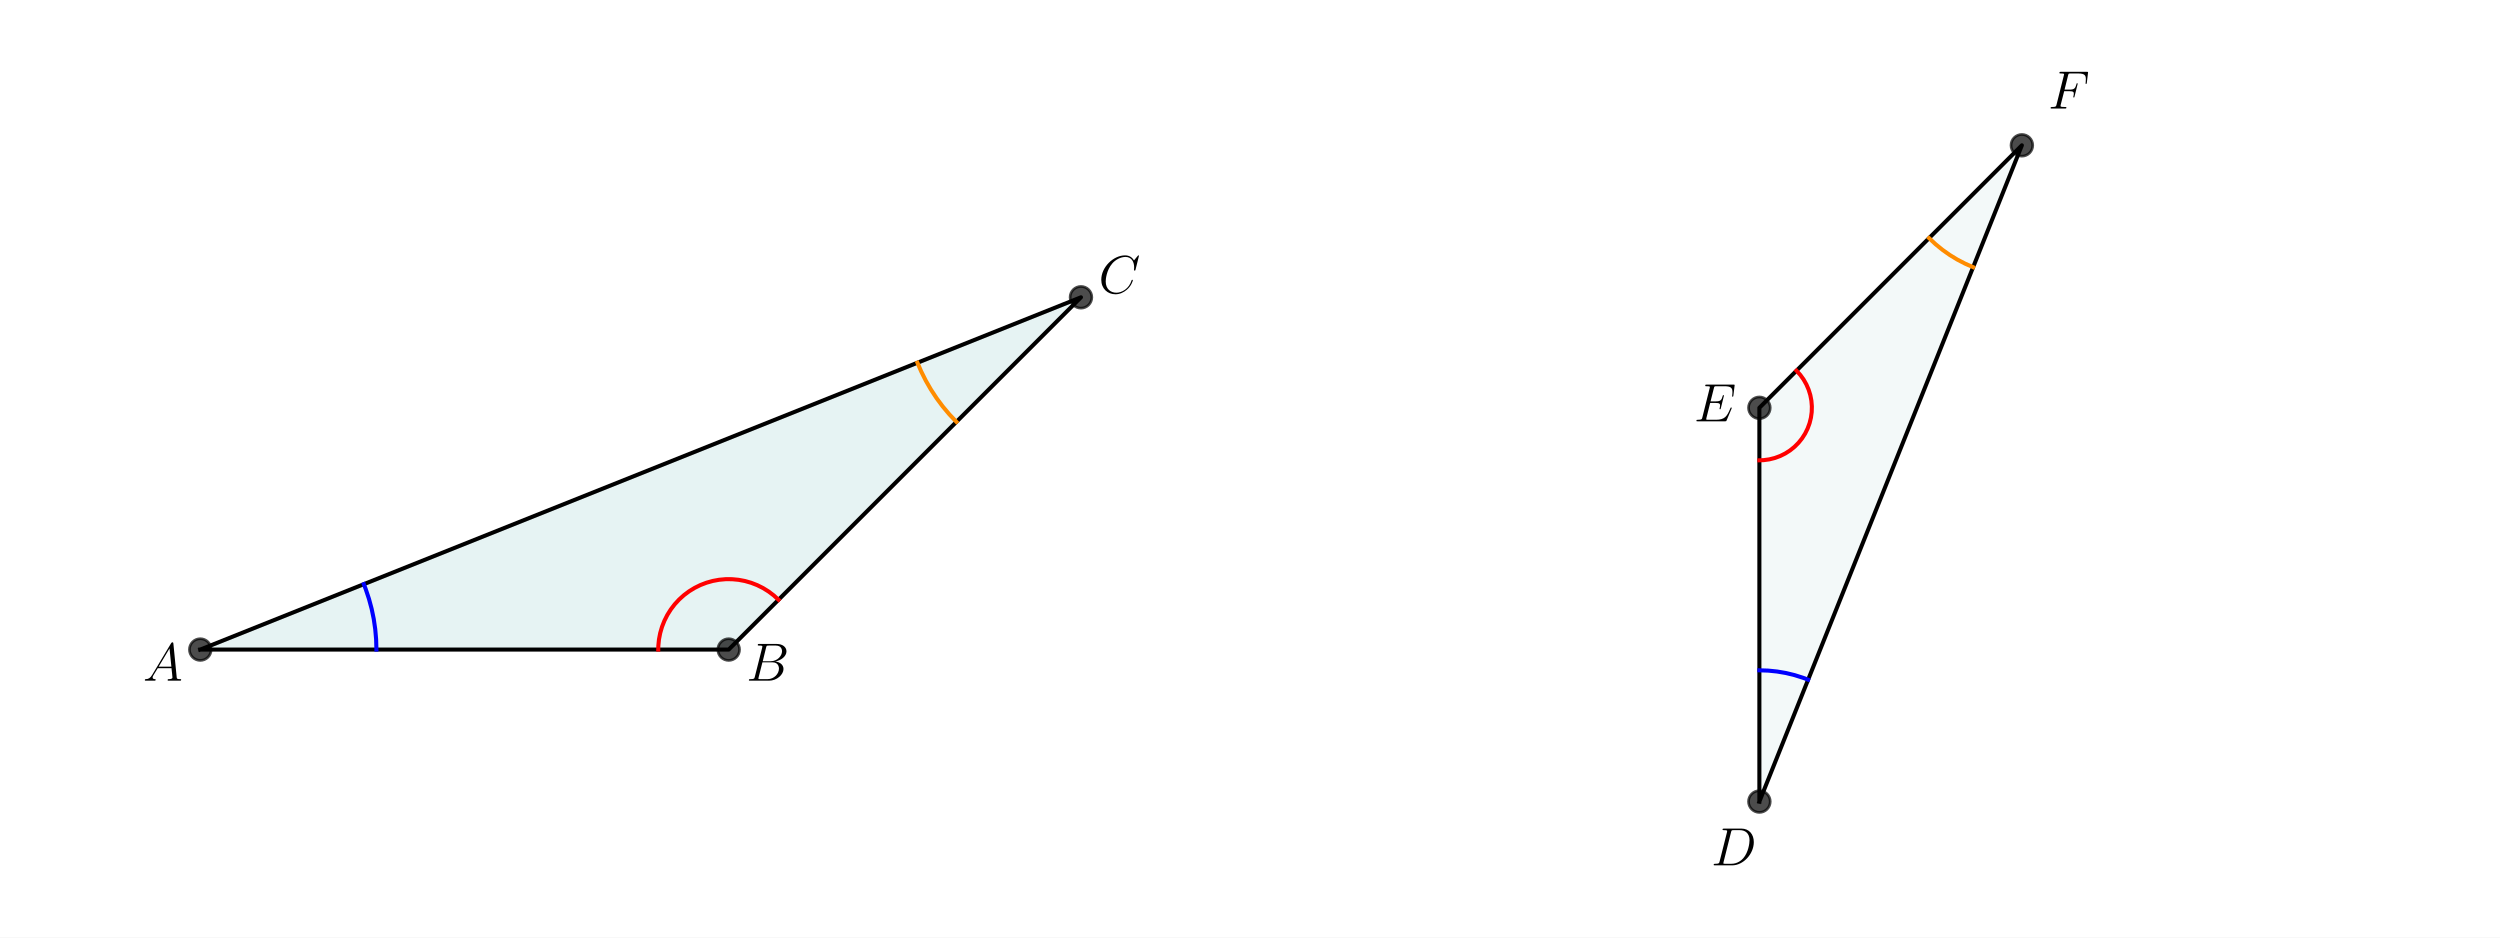
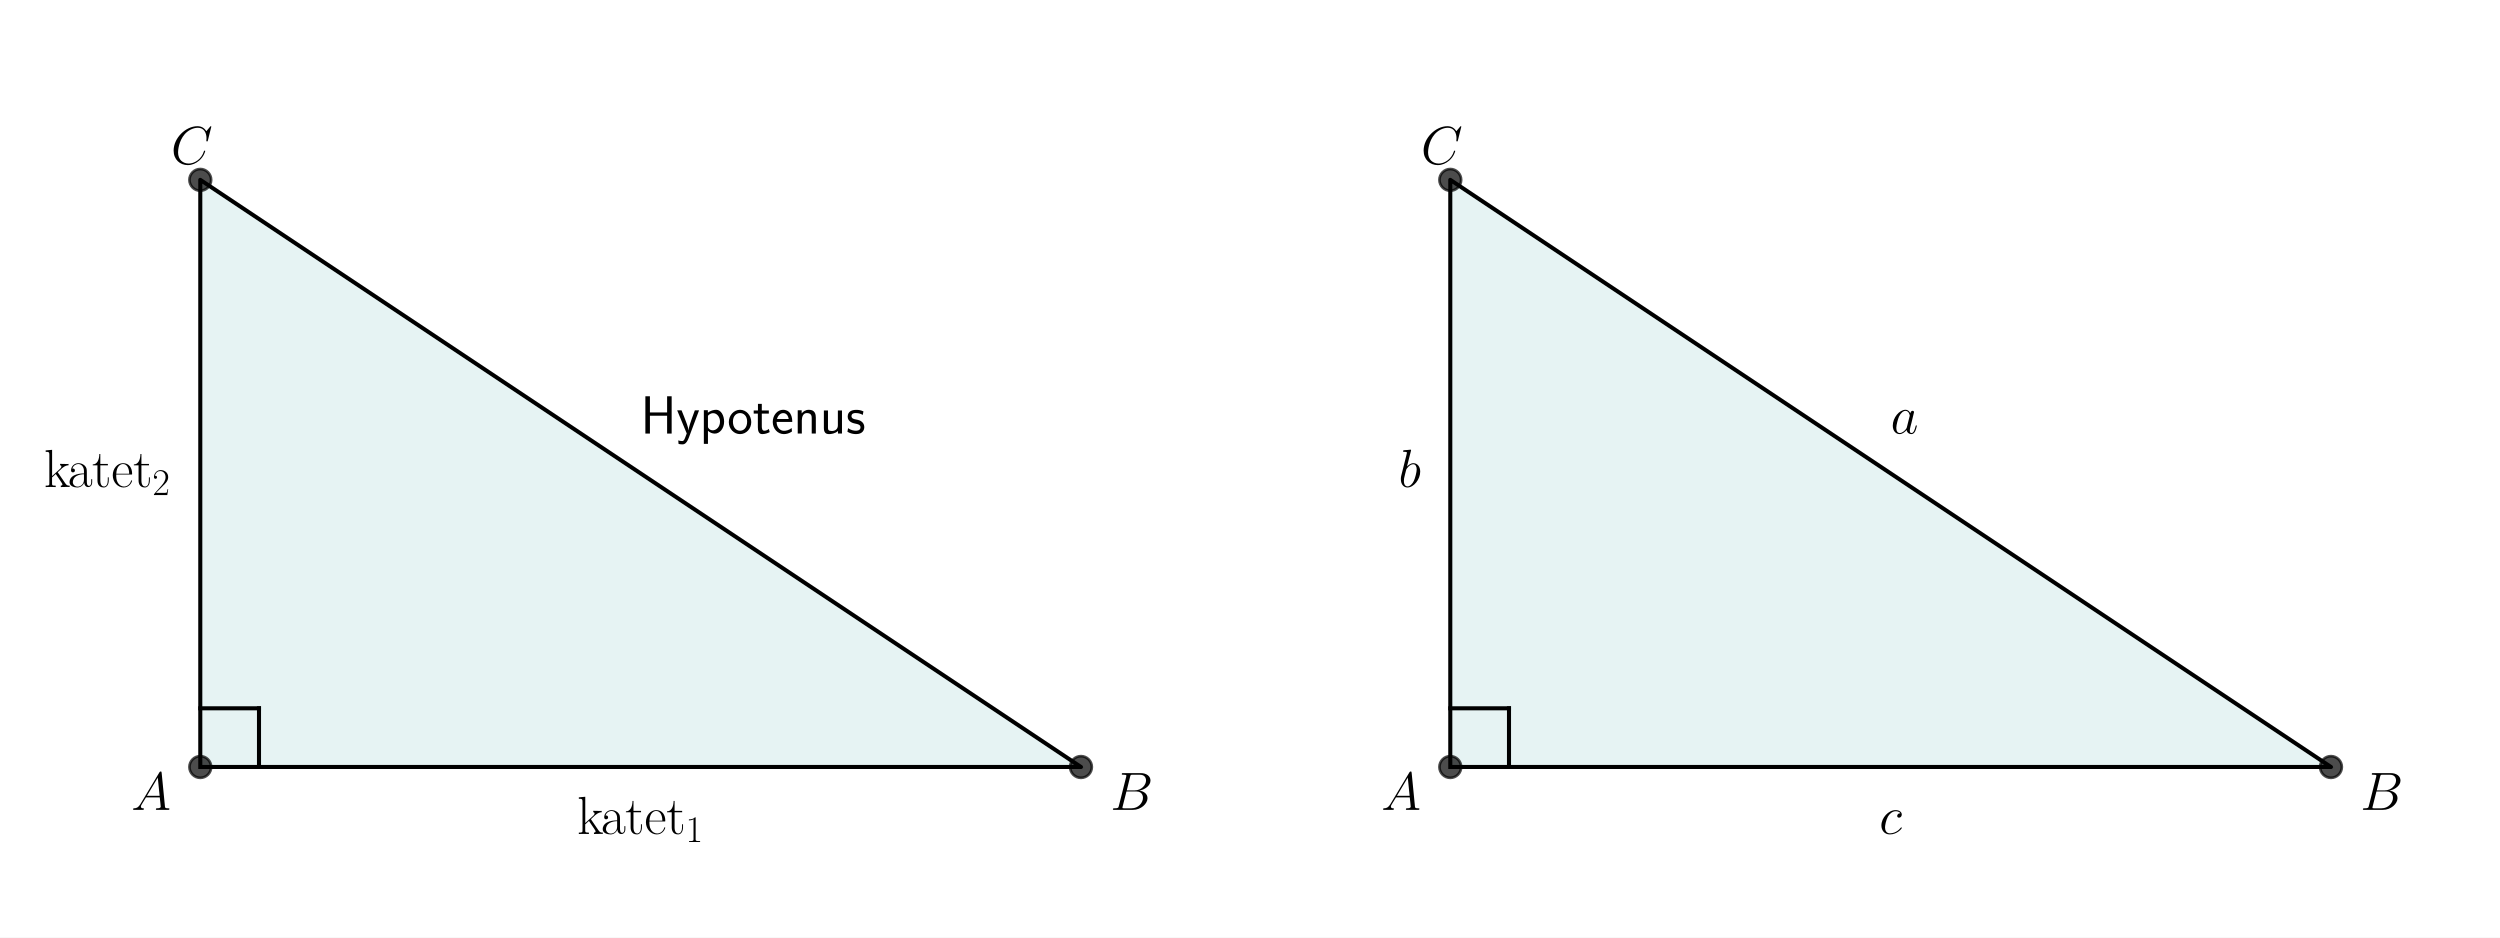
<svg xmlns="http://www.w3.org/2000/svg" xmlns:xlink="http://www.w3.org/1999/xlink" version="1.1" width="1152.0px" viewBox="0 0 1152.0 432" height="432px">
  <g>
    <g transform="translate(0, 0) scale(1 1) translate(0, 0) scale(1.25 1.25) ">
      <defs>
        <style type="text/css">*{stroke-linejoin: round; stroke-linecap: butt}</style>
      </defs>
      <g id="figure_1">
        <g id="patch_1">
          <path d="M 0 345.6  L 460.8 345.6  L 460.8 0  L 0 0  z " style="fill: #ffffff" />
        </g>
        <g id="axes_1">
          <g id="patch_2">
-             <path d="M 73.833 239.459  L 268.625 239.459  L 398.487 109.597  z " clip-path="url(#pd45686d12d)" style="fill: #008080; opacity: 0.1; stroke: #008080; stroke-linejoin: miter" />
+             <path d="M 73.833 282.746  L 398.487 282.746  L 73.833 66.31  z " clip-path="url(#p7360a7d30c)" style="fill: #008080; opacity: 0.1; stroke: #008080; stroke-linejoin: miter" />
          </g>
          <g id="line2d_1">
-             <path d="M 73.833 239.459  L 268.625 239.459  L 398.487 109.597  L 73.833 239.459  " clip-path="url(#pd45686d12d)" style="fill: none; stroke: #000000; stroke-width: 1.5; stroke-linecap: square" />
+             <path d="M 73.833 282.746  L 398.487 282.746  L 73.833 66.31  L 73.833 282.746  " clip-path="url(#p7360a7d30c)" style="fill: none; stroke: #000000; stroke-width: 1.5; stroke-linecap: square" />
          </g>
          <g id="line2d_2">
            <defs>
-               <path id="m1c7ae21654" d="M 0 4  C 1.061 4 2.078 3.579 2.828 2.828  C 3.579 2.078 4 1.061 4 0  C 4 -1.061 3.579 -2.078 2.828 -2.828  C 2.078 -3.579 1.061 -4 0 -4  C -1.061 -4 -2.078 -3.579 -2.828 -2.828  C -3.579 -2.078 -4 -1.061 -4 0  C -4 1.061 -3.579 2.078 -2.828 2.828  C -2.078 3.579 -1.061 4 0 4  z " style="stroke: #000000; stroke-opacity: 0.7" />
+               <path id="m5a1382d721" d="M 0 4  C 1.061 4 2.078 3.579 2.828 2.828  C 3.579 2.078 4 1.061 4 0  C 4 -1.061 3.579 -2.078 2.828 -2.828  C 2.078 -3.579 1.061 -4 0 -4  C -1.061 -4 -2.078 -3.579 -2.828 -2.828  C -3.579 -2.078 -4 -1.061 -4 0  C -4 1.061 -3.579 2.078 -2.828 2.828  C -2.078 3.579 -1.061 4 0 4  z " style="stroke: #000000; stroke-opacity: 0.7" />
            </defs>
-             <g clip-path="url(#pd45686d12d)">
-               <use xlink:href="#m1c7ae21654" x="398.487" y="109.597" style="fill-opacity: 0.7; stroke: #000000; stroke-opacity: 0.7" />
-               <use xlink:href="#m1c7ae21654" x="268.625" y="239.459" style="fill-opacity: 0.7; stroke: #000000; stroke-opacity: 0.7" />
-               <use xlink:href="#m1c7ae21654" x="73.833" y="239.459" style="fill-opacity: 0.7; stroke: #000000; stroke-opacity: 0.7" />
+             <g clip-path="url(#p7360a7d30c)">
+               <use xlink:href="#m5a1382d721" x="73.833" y="66.31" style="fill-opacity: 0.7; stroke: #000000; stroke-opacity: 0.7" />
+               <use xlink:href="#m5a1382d721" x="398.487" y="282.746" style="fill-opacity: 0.7; stroke: #000000; stroke-opacity: 0.7" />
+               <use xlink:href="#m5a1382d721" x="73.833" y="282.746" style="fill-opacity: 0.7; stroke: #000000; stroke-opacity: 0.7" />
            </g>
          </g>
          <g id="line2d_3">
-             <path d="M 138.764 239.459  L 138.653 235.669  L 138.321 231.893  L 137.77 228.142  L 137 224.43  L 136.015 220.768  L 134.819 217.171  L 134.12 215.344  L 134.12 215.344  " clip-path="url(#pd45686d12d)" style="fill: none; stroke: #0000ff; stroke-width: 1.5; stroke-linecap: square" />
+             <path d="M 73.833 261.103  L 95.476 261.103  " clip-path="url(#p7360a7d30c)" style="fill: none; stroke: #000000; stroke-width: 1.5; stroke-linecap: square" />
          </g>
          <g id="line2d_4">
-             <path d="M 286.991 221.094  L 285.223 219.482  L 283.315 218.04  L 281.282 216.779  L 279.142 215.711  L 276.913 214.844  L 274.613 214.186  L 272.262 213.742  L 269.881 213.517  L 267.489 213.511  L 265.107 213.726  L 262.754 214.159  L 260.452 214.806  L 258.218 215.663  L 256.073 216.721  L 254.035 217.972  L 252.12 219.406  L 250.345 221.009  L 248.725 222.769  L 247.274 224.671  L 246.004 226.698  L 244.926 228.833  L 244.049 231.058  L 243.381 233.355  L 242.926 235.703  L 242.69 238.084  L 242.653 239.459  L 242.653 239.459  " clip-path="url(#pd45686d12d)" style="fill: none; stroke: #ff0000; stroke-width: 1.5; stroke-linecap: square" />
-           </g>
-           <g id="line2d_5">
-             <path d="M 352.574 155.51  L 349.965 152.744  L 347.522 149.829  L 345.254 146.776  L 343.169 143.596  L 341.274 140.299  L 339.574 136.897  L 338.2 133.712  L 338.2 133.712  " clip-path="url(#pd45686d12d)" style="fill: none; stroke: #ff8c00; stroke-width: 1.5; stroke-linecap: square" />
+             <path d="M 95.476 282.746  L 95.476 261.103  " clip-path="url(#p7360a7d30c)" style="fill: none; stroke: #000000; stroke-width: 1.5; stroke-linecap: square" />
          </g>
          <g id="text_1">
-             <g transform="translate(52.71406 250.9327) scale(0.2 -0.2)">
+             <g transform="translate(48.38533 298.5487) scale(0.2 -0.2)">
              <defs>
                <path id="CMMI12-41" d="M 1088 691  C 864 314 646 186 339 186  C 269 180 218 180 218 58  C 218 24 250 0 294 0  C 410 0 698 0 813 0  C 998 0 1203 0 1382 0  C 1421 0 1498 0 1498 122  C 1498 180 1446 186 1408 186  C 1261 186 1139 236 1139 388  C 1139 476 1178 546 1261 685  L 1747 1479  L 3379 1479  C 3386 1423 3386 1373 3392 1316  C 3411 1152 3488 495 3488 376  C 3488 186 3162 186 3059 186  C 2989 186 2918 186 2918 70  C 2918 0 2976 0 3014 0  C 3123 0 3251 0 3360 0  L 3725 0  C 4115 0 4397 0 4403 0  C 4448 0 4518 0 4518 122  C 4518 186 4461 186 4365 186  C 4013 186 4006 244 3987 434  L 3597 4404  C 3584 4531 3558 4544 3488 4544  C 3424 4544 3386 4531 3328 4435  L 1088 691  z M 1856 1664  L 3142 3819  L 3360 1664  L 1856 1664  z " transform="scale(0.015625)" />
              </defs>
              <use xlink:href="#CMMI12-41" transform="scale(0.996264)" />
            </g>
          </g>
          <g id="text_2">
-             <g transform="translate(275.1185 250.9327) scale(0.2 -0.2)">
+             <g transform="translate(409.3091 298.5487) scale(0.2 -0.2)">
              <defs>
                <path id="CMMI12-42" d="M 2342 3921  C 2400 4160 2426 4160 2675 4160  L 3507 4160  C 4230 4160 4230 3544 4230 3485  C 4230 2966 3712 2304 2867 2304  L 1946 2304  L 2342 3921  z M 3424 2275  C 4122 2402 4755 2886 4755 3473  C 4755 3970 4314 4352 3590 4352  L 1536 4352  C 1414 4352 1357 4352 1357 4226  C 1357 4160 1414 4160 1510 4160  C 1901 4160 1901 4112 1901 4044  C 1901 4032 1901 3993 1875 3897  L 1011 472  C 954 249 941 185 493 185  C 371 185 307 185 307 70  C 307 0 346 0 474 0  L 2669 0  C 3648 0 4403 739 4403 1383  C 4403 1906 3942 2224 3424 2275  z M 2515 185  L 1651 185  C 1562 185 1549 185 1510 192  C 1440 198 1434 211 1434 261  C 1434 305 1446 343 1459 399  L 1907 2176  L 3110 2176  C 3866 2176 3866 1483 3866 1433  C 3866 828 3309 185 2515 185  z " transform="scale(0.015625)" />
              </defs>
              <use xlink:href="#CMMI12-42" transform="scale(0.996264)" />
            </g>
          </g>
          <g id="text_3">
-             <g transform="translate(404.9804 108.0847) scale(0.2 -0.2)">
+             <g transform="translate(63.01091 60.46868) scale(0.2 -0.2)">
              <defs>
                <path id="CMMI12-43" d="M 4781 4423  C 4781 4480 4736 4480 4723 4480  C 4710 4480 4685 4480 4634 4416  L 4192 3882  C 3968 4264 3616 4480 3136 4480  C 1754 4480 320 3088 320 1595  C 320 533 1069 -128 2003 -128  C 2515 -128 2963 88 3334 400  C 3891 863 4058 1481 4058 1531  C 4058 1588 4006 1588 3987 1588  C 3930 1588 3923 1550 3910 1524  C 3616 534 2752 57 2112 57  C 1434 57 845 489 845 1391  C 845 1595 909 2700 1632 3532  C 1984 3939 2586 4295 3194 4295  C 3898 4295 4211 3717 4211 3068  C 4211 2903 4192 2764 4192 2738  C 4192 2681 4256 2681 4275 2681  C 4346 2681 4352 2687 4378 2801  L 4781 4423  z " transform="scale(0.015625)" />
              </defs>
              <use xlink:href="#CMMI12-43" transform="scale(0.996264)" />
            </g>
          </g>
+           <g id="text_4">
+             <g transform="translate(212.7632 307.405) scale(0.2 -0.2)">
+               <defs>
+                 <path id="CMR17-6b" d="M 1670 1673  C 1664 1686 1632 1724 1632 1743  C 1632 1756 2086 2171 2144 2222  C 2509 2528 2739 2560 2906 2560  L 2906 2733  C 2867 2733 2854 2733 2848 2720  L 2534 2720  C 2355 2720 2080 2720 1907 2733  L 1907 2566  C 1997 2559 2061 2508 2061 2419  C 2061 2291 1933 2170 1926 2170  L 960 1289  L 960 4396  L 198 4326  L 198 4160  C 576 4160 634 4122 634 3817  L 634 426  C 634 184 608 153 198 153  L 198 -13  C 352 0 634 0 794 0  C 954 0 1235 0 1389 -13  L 1389 153  C 979 153 954 178 954 428  L 954 1130  L 1395 1532  L 2042 574  C 2118 459 2182 369 2182 286  C 2182 172 2067 153 1990 153  L 1990 -13  C 2144 0 2419 0 2579 0  C 2694 0 2931 0 3040 0  L 3040 153  C 2739 153 2669 210 2477 491  L 1670 1673  z " transform="scale(0.015625)" />
+                 <path id="CMR17-61" d="M 2304 1653  C 2304 2072 2304 2294 2035 2543  C 1798 2752 1523 2816 1306 2816  C 800 2816 435 2407 435 1971  C 435 1728 627 1728 666 1728  C 749 1728 896 1778 896 1954  C 896 2112 774 2181 666 2181  C 640 2181 608 2174 589 2168  C 723 2592 1069 2714 1293 2714  C 1613 2714 1965 2429 1965 1885  L 1965 1600  C 1587 1600 1133 1549 774 1357  C 371 1133 256 813 256 570  C 256 77 832 -64 1171 -64  C 1523 -64 1850 139 1990 511  C 2003 233 2182 -18 2464 -18  C 2598 -18 2938 70 2938 567  L 2938 920  L 2822 920  L 2822 562  C 2822 178 2650 128 2566 128  C 2304 128 2304 458 2304 738  L 2304 1653  z M 1965 870  C 1965 317 1568 38 1216 38  C 896 38 646 275 646 570  C 646 761 730 1100 1101 1305  C 1408 1478 1760 1504 1965 1504  L 1965 870  z " transform="scale(0.015625)" />
+                 <path id="CMR17-74" d="M 966 2560  L 1862 2560  L 1862 2725  L 966 2725  L 966 3904  L 851 3904  C 838 3245 614 2668 70 2668  L 70 2560  L 627 2560  L 627 771  C 627 650 627 -64 1370 -64  C 1747 -64 1965 306 1965 777  L 1965 1140  L 1850 1140  L 1850 783  C 1850 344 1677 51 1408 51  C 1222 51 966 178 966 758  L 966 2560  z " transform="scale(0.015625)" />
+                 <path id="CMR17-65" d="M 2438 1472  C 2464 1498 2464 1511 2464 1576  C 2464 2238 2118 2816 1389 2816  C 710 2816 173 2169 173 1383  C 173 551 781 -64 1459 -64  C 2176 -64 2458 607 2458 740  C 2458 784 2419 784 2406 784  C 2362 784 2355 771 2330 696  C 2189 265 1837 51 1504 51  C 1229 51 954 203 781 480  C 582 803 582 1176 582 1472  L 2438 1472  z M 589 1568  C 634 2505 1126 2714 1382 2714  C 1818 2714 2112 2297 2118 1568  L 589 1568  z " transform="scale(0.015625)" />
+                 <path id="CMR17-31" d="M 1702 4058  C 1702 4192 1696 4192 1606 4192  C 1357 3916 979 3827 621 3827  C 602 3827 570 3827 563 3808  C 557 3795 557 3782 557 3648  C 755 3648 1088 3686 1344 3839  L 1344 461  C 1344 236 1331 160 781 160  L 589 160  L 589 0  C 896 0 1216 0 1523 0  C 1830 0 2150 0 2458 0  L 2458 160  L 2266 160  C 1715 160 1702 230 1702 458  L 1702 4058  z " transform="scale(0.015625)" />
+               </defs>
+               <use xlink:href="#CMR17-6b" transform="scale(0.996264)" />
+               <use xlink:href="#CMR17-61" transform="translate(43.0881 0) scale(0.996264)" />
+               <use xlink:href="#CMR17-74" transform="translate(88.77858 0) scale(0.996264)" />
+               <use xlink:href="#CMR17-65" transform="translate(124.0593 0) scale(0.996264)" />
+               <use xlink:href="#CMR17-74" transform="translate(164.545 0) scale(0.996264)" />
+               <use xlink:href="#CMR17-31" transform="translate(199.8258 -14.94392) scale(0.697382)" />
+             </g>
+           </g>
+           <g id="text_5">
+             <g transform="translate(16.21733 179.5087) scale(0.2 -0.2)">
+               <defs>
+                 <path id="CMR17-32" d="M 2669 989  L 2554 989  C 2490 536 2438 459 2413 420  C 2381 369 1920 369 1830 369  L 602 369  C 832 619 1280 1072 1824 1597  C 2214 1967 2669 2402 2669 3035  C 2669 3790 2067 4224 1395 4224  C 691 4224 262 3604 262 3030  C 262 2780 448 2748 525 2748  C 589 2748 781 2787 781 3010  C 781 3207 614 3264 525 3264  C 486 3264 448 3258 422 3245  C 544 3790 915 4058 1306 4058  C 1862 4058 2227 3617 2227 3035  C 2227 2479 1901 2000 1536 1584  L 262 146  L 262 0  L 2515 0  L 2669 989  z " transform="scale(0.015625)" />
+               </defs>
+               <use xlink:href="#CMR17-6b" transform="scale(0.996264)" />
+               <use xlink:href="#CMR17-61" transform="translate(43.0881 0) scale(0.996264)" />
+               <use xlink:href="#CMR17-74" transform="translate(88.77858 0) scale(0.996264)" />
+               <use xlink:href="#CMR17-65" transform="translate(124.0593 0) scale(0.996264)" />
+               <use xlink:href="#CMR17-74" transform="translate(164.545 0) scale(0.996264)" />
+               <use xlink:href="#CMR17-32" transform="translate(199.8258 -14.94392) scale(0.697382)" />
+             </g>
+           </g>
+           <g id="text_6">
+             <g transform="translate(236.16 159.8305) scale(0.2 -0.2)">
+               <defs>
+                 <path id="CMSS17-48" d="M 3674 4416  L 3136 4416  L 3136 2501  L 1101 2501  L 1101 4416  L 563 4416  L 563 0  L 1101 0  L 1101 2112  L 3136 2112  L 3136 0  L 3674 0  L 3674 4416  z " transform="scale(0.015625)" />
+                 <path id="CMSS17-79" d="M 2675 2752  L 2176 2752  C 1632 1294 1446 702 1434 383  L 1427 383  C 1408 696 1126 1460 902 2007  L 602 2752  L 83 2752  L 1216 13  C 1146 -178 1043 -465 1011 -529  C 870 -885 774 -885 672 -885  C 646 -885 442 -885 211 -809  L 250 -1229  C 410 -1261 570 -1280 685 -1280  C 845 -1280 1165 -1280 1459 -497  L 2675 2752  z " transform="scale(0.015625)" />
+                 <path id="CMSS17-70" d="M 966 333  C 1178 129 1466 -5 1773 -5  C 2368 -5 2880 603 2880 1412  C 2880 2159 2496 2816 1946 2816  C 1626 2816 1242 2702 954 2472  L 954 2765  L 480 2765  L 480 -1216  L 966 -1216  L 966 333  z M 966 2100  C 1018 2176 1235 2415 1587 2415  C 2035 2415 2394 1960 2394 1412  C 2394 787 1958 384 1530 384  C 1402 384 1267 415 1139 523  C 966 674 966 768 966 857  L 966 2100  z " transform="scale(0.015625)" />
+                 <path id="CMSS17-6f" d="M 2829 1356  C 2829 2176 2221 2816 1504 2816  C 768 2816 173 2157 173 1356  C 173 544 787 -64 1498 -64  C 2227 -64 2829 563 2829 1356  z M 1504 337  C 1050 337 659 709 659 1408  C 659 2151 1114 2427 1498 2427  C 1914 2427 2342 2126 2342 1408  C 2342 683 1926 337 1504 337  z " transform="scale(0.015625)" />
+                 <path id="CMSS17-74" d="M 1069 2368  L 1901 2368  L 1901 2737  L 1069 2737  L 1069 3520  L 614 3520  L 614 2737  L 109 2737  L 109 2368  L 602 2368  L 602 749  C 602 384 685 -64 1107 -64  C 1427 -64 1722 25 2003 172  L 1901 548  C 1747 414 1562 337 1363 337  C 1082 337 1069 696 1069 856  L 1069 2368  z " transform="scale(0.015625)" />
+                 <path id="CMSS17-65" d="M 2502 1377  C 2502 1590 2490 2003 2285 2345  C 2061 2713 1696 2816 1421 2816  C 755 2816 192 2188 192 1375  C 192 582 774 -64 1510 -64  C 1798 -64 2150 19 2470 248  C 2470 274 2458 414 2451 420  C 2451 433 2432 630 2432 656  C 2125 407 1773 325 1517 325  C 1107 325 666 667 646 1377  L 2502 1377  z M 698 1728  C 781 2084 1062 2421 1421 2421  C 1517 2421 1965 2421 2080 1728  L 698 1728  z " transform="scale(0.015625)" />
+                 <path id="CMSS17-6e" d="M 2618 1877  C 2618 2283 2522 2816 1798 2816  C 1389 2816 1120 2606 941 2389  L 941 2758  L 474 2758  L 474 0  L 960 0  L 960 1559  C 960 1964 1114 2428 1549 2428  C 2112 2428 2131 2048 2131 1829  L 2131 0  L 2618 0  L 2618 1877  z " transform="scale(0.015625)" />
+                 <path id="CMSS17-75" d="M 2618 2739  L 2131 2739  L 2131 972  C 2131 498 1786 306 1421 306  C 998 306 960 447 960 709  L 960 2739  L 474 2739  L 474 678  C 474 179 646 -64 1088 -64  C 1306 -64 1798 -13 2144 306  L 2144 0  L 2618 0  L 2618 2739  z " transform="scale(0.015625)" />
+                 <path id="CMSS17-73" d="M 2061 2627  C 1683 2807 1389 2807 1197 2807  C 742 2807 198 2648 198 2003  C 198 1359 902 1218 1094 1179  C 1389 1122 1715 1058 1715 740  C 1715 337 1254 337 1171 337  C 915 337 563 407 243 638  L 166 210  C 531 0 883 -64 1178 -64  C 1965 -64 2163 416 2163 781  C 2163 1094 1984 1305 1862 1401  C 1651 1568 1574 1587 1050 1696  C 960 1709 646 1779 646 2066  C 646 2432 1050 2432 1139 2432  C 1555 2432 1811 2303 1984 2208  L 2061 2627  z " transform="scale(0.015625)" />
+               </defs>
+               <use xlink:href="#CMSS17-48" transform="scale(0.996264)" />
+               <use xlink:href="#CMSS17-79" transform="translate(66.06152 0) scale(0.996264)" />
+               <use xlink:href="#CMSS17-70" transform="translate(109.0617 0) scale(0.996264)" />
+               <use xlink:href="#CMSS17-6f" transform="translate(159.869 0) scale(0.996264)" />
+               <use xlink:href="#CMSS17-74" transform="translate(206.7127 0) scale(0.996264)" />
+               <use xlink:href="#CMSS17-65" transform="translate(240.5442 0) scale(0.996264)" />
+               <use xlink:href="#CMSS17-6e" transform="translate(282.1831 0) scale(0.996264)" />
+               <use xlink:href="#CMSS17-75" transform="translate(330.388 0) scale(0.996264)" />
+               <use xlink:href="#CMSS17-73" transform="translate(378.5929 0) scale(0.996264)" />
+             </g>
+           </g>
        </g>
      </g>
      <defs>
-         <clipPath id="pd45686d12d">
+         <clipPath id="p7360a7d30c">
          <rect x="57.6" y="41.472" width="357.12" height="266.112" />
        </clipPath>
      </defs>
    </g>
    <g transform="translate(576.0, 0) scale(1 1) translate(0, 0) scale(1.25 1.25) ">
      <defs>
        <style type="text/css">*{stroke-linejoin: round; stroke-linecap: butt}</style>
      </defs>
      <g id="figure_1">
        <g id="patch_1">
          <path d="M 0 345.6  L 460.8 345.6  L 460.8 0  L 0 0  z " style="fill: #ffffff" />
        </g>
        <g id="axes_1">
          <g id="patch_2">
-             <path d="M 187.776 295.488  L 187.776 150.336  L 284.544 53.568  z " clip-path="url(#p8098b5ee2b)" style="fill: #008080; opacity: 0.05; stroke: #008080; stroke-linejoin: miter" />
+             <path d="M 73.833 282.746  L 398.487 282.746  L 73.833 66.31  z " clip-path="url(#p77c531cea9)" style="fill: #008080; opacity: 0.1; stroke: #008080; stroke-linejoin: miter" />
          </g>
          <g id="line2d_1">
-             <path d="M 187.776 295.488  L 187.776 150.336  L 284.544 53.568  L 187.776 295.488  " clip-path="url(#p8098b5ee2b)" style="fill: none; stroke: #000000; stroke-width: 1.5; stroke-linecap: square" />
+             <path d="M 73.833 282.746  L 398.487 282.746  L 73.833 66.31  L 73.833 282.746  " clip-path="url(#p77c531cea9)" style="fill: none; stroke: #000000; stroke-width: 1.5; stroke-linecap: square" />
          </g>
          <g id="line2d_2">
            <defs>
-               <path id="m3e33ef8b29" d="M 0 4  C 1.061 4 2.078 3.579 2.828 2.828  C 3.579 2.078 4 1.061 4 0  C 4 -1.061 3.579 -2.078 2.828 -2.828  C 2.078 -3.579 1.061 -4 0 -4  C -1.061 -4 -2.078 -3.579 -2.828 -2.828  C -3.579 -2.078 -4 -1.061 -4 0  C -4 1.061 -3.579 2.078 -2.828 2.828  C -2.078 3.579 -1.061 4 0 4  z " style="stroke: #000000; stroke-opacity: 0.7" />
+               <path id="m9906bff17e" d="M 0 4  C 1.061 4 2.078 3.579 2.828 2.828  C 3.579 2.078 4 1.061 4 0  C 4 -1.061 3.579 -2.078 2.828 -2.828  C 2.078 -3.579 1.061 -4 0 -4  C -1.061 -4 -2.078 -3.579 -2.828 -2.828  C -3.579 -2.078 -4 -1.061 -4 0  C -4 1.061 -3.579 2.078 -2.828 2.828  C -2.078 3.579 -1.061 4 0 4  z " style="stroke: #000000; stroke-opacity: 0.7" />
            </defs>
-             <g clip-path="url(#p8098b5ee2b)">
-               <use xlink:href="#m3e33ef8b29" x="284.544" y="53.568" style="fill-opacity: 0.7; stroke: #000000; stroke-opacity: 0.7" />
-               <use xlink:href="#m3e33ef8b29" x="187.776" y="150.336" style="fill-opacity: 0.7; stroke: #000000; stroke-opacity: 0.7" />
-               <use xlink:href="#m3e33ef8b29" x="187.776" y="295.488" style="fill-opacity: 0.7; stroke: #000000; stroke-opacity: 0.7" />
+             <g clip-path="url(#p77c531cea9)">
+               <use xlink:href="#m9906bff17e" x="73.833" y="66.31" style="fill-opacity: 0.7; stroke: #000000; stroke-opacity: 0.7" />
+               <use xlink:href="#m9906bff17e" x="398.487" y="282.746" style="fill-opacity: 0.7; stroke: #000000; stroke-opacity: 0.7" />
+               <use xlink:href="#m9906bff17e" x="73.833" y="282.746" style="fill-opacity: 0.7; stroke: #000000; stroke-opacity: 0.7" />
            </g>
          </g>
          <g id="line2d_3">
-             <path d="M 187.776 247.104  L 191.049 247.215  L 194.307 247.547  L 197.535 248.098  L 200.718 248.867  L 203.842 249.849  L 205.745 250.565  L 205.745 250.565  " clip-path="url(#p8098b5ee2b)" style="fill: none; stroke: #0000ff; stroke-width: 1.5; stroke-linecap: square" />
+             <path d="M 73.833 261.103  L 95.476 261.103  " clip-path="url(#p77c531cea9)" style="fill: none; stroke: #000000; stroke-width: 1.5; stroke-linecap: square" />
          </g>
          <g id="line2d_4">
-             <path d="M 201.461 136.651  L 202.859 138.21  L 204.081 139.91  L 205.112 141.733  L 205.94 143.656  L 206.556 145.658  L 206.951 147.714  L 207.122 149.801  L 207.067 151.894  L 206.785 153.97  L 206.282 156.002  L 205.561 157.968  L 204.632 159.845  L 203.506 161.611  L 202.196 163.244  L 200.717 164.726  L 199.087 166.04  L 197.324 167.171  L 195.449 168.104  L 193.485 168.829  L 191.453 169.337  L 189.379 169.623  L 187.776 169.69  L 187.776 169.69  " clip-path="url(#p8098b5ee2b)" style="fill: none; stroke: #ff0000; stroke-width: 1.5; stroke-linecap: square" />
-           </g>
-           <g id="line2d_5">
-             <path d="M 250.331 87.781  L 252.723 90.016  L 255.261 92.085  L 257.933 93.977  L 260.727 95.684  L 263.629 97.198  L 266.575 98.491  L 266.575 98.491  " clip-path="url(#p8098b5ee2b)" style="fill: none; stroke: #ff8c00; stroke-width: 1.5; stroke-linecap: square" />
+             <path d="M 95.476 282.746  L 95.476 261.103  " clip-path="url(#p77c531cea9)" style="fill: none; stroke: #000000; stroke-width: 1.5; stroke-linecap: square" />
          </g>
          <g id="text_1">
-             <g transform="translate(169.9998 319.0018) scale(0.2 -0.2)">
-               <defs>
-                 <path id="CMMI12-44" d="M 1005 472  C 947 249 934 185 486 185  C 365 185 301 185 301 70  C 301 0 339 0 467 0  L 2496 0  C 3789 0 5050 1332 5050 2753  C 5050 3671 4499 4352 3584 4352  L 1530 4352  C 1408 4352 1350 4352 1350 4231  C 1350 4167 1408 4167 1504 4167  C 1894 4167 1894 4116 1894 4046  C 1894 4034 1894 3995 1869 3899  L 1005 472  z M 2355 3931  C 2413 4167 2438 4167 2688 4167  L 3392 4167  C 3994 4167 4544 3842 4544 2963  C 4544 2644 4416 1536 3795 835  C 3616 625 3130 185 2394 185  L 1664 185  C 1574 185 1562 185 1523 192  C 1453 198 1446 211 1446 262  C 1446 307 1459 345 1472 402  L 2355 3931  z " transform="scale(0.015625)" />
-               </defs>
-               <use xlink:href="#CMMI12-44" transform="scale(0.996264)" />
+             <g transform="translate(48.38533 298.5487) scale(0.2 -0.2)">
+               <defs>
+                 <path id="CMMI12-41" d="M 1088 691  C 864 314 646 186 339 186  C 269 180 218 180 218 58  C 218 24 250 0 294 0  C 410 0 698 0 813 0  C 998 0 1203 0 1382 0  C 1421 0 1498 0 1498 122  C 1498 180 1446 186 1408 186  C 1261 186 1139 236 1139 388  C 1139 476 1178 546 1261 685  L 1747 1479  L 3379 1479  C 3386 1423 3386 1373 3392 1316  C 3411 1152 3488 495 3488 376  C 3488 186 3162 186 3059 186  C 2989 186 2918 186 2918 70  C 2918 0 2976 0 3014 0  C 3123 0 3251 0 3360 0  L 3725 0  C 4115 0 4397 0 4403 0  C 4448 0 4518 0 4518 122  C 4518 186 4461 186 4365 186  C 4013 186 4006 244 3987 434  L 3597 4404  C 3584 4531 3558 4544 3488 4544  C 3424 4544 3386 4531 3328 4435  L 1088 691  z M 1856 1664  L 3142 3819  L 3360 1664  L 1856 1664  z " transform="scale(0.015625)" />
+               </defs>
+               <use xlink:href="#CMMI12-41" transform="scale(0.996264)" />
            </g>
          </g>
          <g id="text_2">
-             <g transform="translate(163.657 155.3167) scale(0.2 -0.2)">
-               <defs>
-                 <path id="CMMI12-45" d="M 4448 1489  C 4454 1508 4474 1554 4474 1579  C 4474 1611 4448 1643 4410 1643  C 4384 1643 4371 1637 4352 1617  C 4339 1611 4339 1598 4282 1469  C 3904 570 3629 185 2605 185  L 1670 185  C 1581 185 1568 185 1530 192  C 1459 198 1453 211 1453 262  C 1453 307 1466 345 1478 403  L 1920 2176  L 2554 2176  C 3053 2176 3091 2066 3091 1874  C 3091 1810 3091 1752 3046 1560  C 3034 1534 3027 1508 3027 1489  C 3027 1444 3059 1425 3098 1425  C 3155 1425 3162 1469 3187 1559  L 3552 3042  C 3552 3073 3526 3105 3488 3105  C 3430 3105 3424 3080 3398 2990  C 3270 2501 3142 2361 2573 2361  L 1965 2361  L 2362 3930  C 2419 4154 2432 4154 2694 4154  L 3610 4154  C 4397 4154 4557 3943 4557 3458  C 4557 3451 4557 3273 4531 3062  C 4525 3036 4518 2998 4518 2985  C 4518 2934 4550 2915 4589 2915  C 4634 2915 4659 2941 4672 3055  L 4806 4174  C 4806 4195 4819 4263 4819 4277  C 4819 4352 4762 4352 4646 4352  L 1523 4352  C 1402 4352 1338 4352 1338 4229  C 1338 4154 1382 4154 1491 4154  C 1888 4154 1888 4114 1888 4052  C 1888 4020 1882 3994 1862 3924  L 998 473  C 941 249 928 185 480 185  C 358 185 294 185 294 70  C 294 0 333 0 461 0  L 3674 0  C 3814 0 3821 6 3866 110  L 4448 1489  z " transform="scale(0.015625)" />
-               </defs>
-               <use xlink:href="#CMMI12-45" transform="scale(0.996264)" />
+             <g transform="translate(409.3091 298.5487) scale(0.2 -0.2)">
+               <defs>
+                 <path id="CMMI12-42" d="M 2342 3921  C 2400 4160 2426 4160 2675 4160  L 3507 4160  C 4230 4160 4230 3544 4230 3485  C 4230 2966 3712 2304 2867 2304  L 1946 2304  L 2342 3921  z M 3424 2275  C 4122 2402 4755 2886 4755 3473  C 4755 3970 4314 4352 3590 4352  L 1536 4352  C 1414 4352 1357 4352 1357 4226  C 1357 4160 1414 4160 1510 4160  C 1901 4160 1901 4112 1901 4044  C 1901 4032 1901 3993 1875 3897  L 1011 472  C 954 249 941 185 493 185  C 371 185 307 185 307 70  C 307 0 346 0 474 0  L 2669 0  C 3648 0 4403 739 4403 1383  C 4403 1906 3942 2224 3424 2275  z M 2515 185  L 1651 185  C 1562 185 1549 185 1510 192  C 1440 198 1434 211 1434 261  C 1434 305 1446 343 1459 399  L 1907 2176  L 3110 2176  C 3866 2176 3866 1483 3866 1433  C 3866 828 3309 185 2515 185  z " transform="scale(0.015625)" />
+               </defs>
+               <use xlink:href="#CMMI12-42" transform="scale(0.996264)" />
            </g>
          </g>
          <g id="text_3">
-             <g transform="translate(294.2208 40.01557) scale(0.2 -0.2)">
-               <defs>
-                 <path id="CMMI12-46" d="M 1901 2055  L 2515 2055  C 3002 2055 3040 1946 3040 1761  C 3040 1678 3027 1589 2995 1448  C 2982 1423 2976 1391 2976 1378  C 2976 1333 3002 1308 3046 1308  C 3098 1308 3104 1333 3130 1435  L 3501 2935  C 3501 2961 3482 2999 3437 2999  C 3379 2999 3373 2974 3347 2863  C 3213 2376 3085 2240 2528 2240  L 1946 2240  L 2362 3926  C 2419 4154 2432 4154 2694 4154  L 3552 4154  C 4352 4154 4467 3918 4467 3464  C 4467 3426 4467 3285 4448 3119  C 4442 3094 4429 3011 4429 2985  C 4429 2934 4461 2915 4499 2915  C 4544 2915 4570 2941 4582 3055  L 4717 4174  C 4717 4195 4730 4263 4730 4277  C 4730 4352 4672 4352 4557 4352  L 1523 4352  C 1402 4352 1338 4352 1338 4229  C 1338 4154 1382 4154 1491 4154  C 1888 4154 1888 4113 1888 4050  C 1888 4018 1882 3992 1862 3922  L 998 473  C 941 249 928 185 480 185  C 358 185 294 185 294 70  C 294 0 352 0 390 0  C 512 0 640 0 762 0  L 1594 0  C 1734 0 1888 0 2029 0  C 2086 0 2163 0 2163 115  C 2163 185 2125 185 1984 185  C 1478 185 1466 229 1466 324  C 1466 356 1478 406 1491 449  L 1901 2055  z " transform="scale(0.015625)" />
-               </defs>
-               <use xlink:href="#CMMI12-46" transform="scale(0.996264)" />
+             <g transform="translate(63.01091 60.46868) scale(0.2 -0.2)">
+               <defs>
+                 <path id="CMMI12-43" d="M 4781 4423  C 4781 4480 4736 4480 4723 4480  C 4710 4480 4685 4480 4634 4416  L 4192 3882  C 3968 4264 3616 4480 3136 4480  C 1754 4480 320 3088 320 1595  C 320 533 1069 -128 2003 -128  C 2515 -128 2963 88 3334 400  C 3891 863 4058 1481 4058 1531  C 4058 1588 4006 1588 3987 1588  C 3930 1588 3923 1550 3910 1524  C 3616 534 2752 57 2112 57  C 1434 57 845 489 845 1391  C 845 1595 909 2700 1632 3532  C 1984 3939 2586 4295 3194 4295  C 3898 4295 4211 3717 4211 3068  C 4211 2903 4192 2764 4192 2738  C 4192 2681 4256 2681 4275 2681  C 4346 2681 4352 2687 4378 2801  L 4781 4423  z " transform="scale(0.015625)" />
+               </defs>
+               <use xlink:href="#CMMI12-43" transform="scale(0.996264)" />
+             </g>
+           </g>
+           <g id="text_4">
+             <g transform="translate(231.9617 307.405) scale(0.2 -0.2)">
+               <defs>
+                 <path id="CMMI12-63" d="M 2502 2431  C 2381 2431 2323 2431 2234 2355  C 2195 2323 2125 2227 2125 2125  C 2125 1997 2221 1920 2342 1920  C 2496 1920 2669 2044 2669 2292  C 2669 2588 2374 2816 1933 2816  C 1094 2816 256 1903 256 996  C 256 441 602 -64 1254 -64  C 2125 -64 2675 622 2675 706  C 2675 744 2637 776 2611 776  C 2592 776 2586 770 2528 713  C 2118 162 1510 64 1267 64  C 826 64 685 446 685 764  C 685 988 794 1605 1024 2039  C 1190 2338 1536 2682 1939 2682  C 2022 2682 2374 2682 2502 2431  z " transform="scale(0.015625)" />
+               </defs>
+               <use xlink:href="#CMMI12-63" transform="scale(0.996264)" />
+             </g>
+           </g>
+           <g id="text_5">
+             <g transform="translate(54.71574 179.5087) scale(0.2 -0.2)">
+               <defs>
+                 <path id="CMMI12-62" d="M 1478 4257  C 1485 4283 1498 4321 1498 4352  C 1498 4416 1434 4416 1421 4416  C 1414 4416 1184 4393 1069 4377  C 960 4377 864 4358 749 4358  C 595 4345 550 4339 550 4224  C 550 4160 614 4160 678 4160  C 1005 4160 1005 4103 1005 4040  C 1005 3996 954 3811 928 3696  L 774 3085  C 710 2831 346 1387 320 1272  C 288 1114 288 1005 288 922  C 288 274 653 -64 1069 -64  C 1811 -64 2579 888 2579 1814  C 2579 2401 2246 2816 1766 2816  C 1434 2816 1133 2542 1011 2414  L 1478 4257  z M 1075 64  C 870 64 646 217 646 715  C 646 926 666 1047 781 1494  C 800 1577 902 1986 928 2069  C 941 2120 1318 2689 1754 2689  C 2035 2689 2163 2408 2163 2076  C 2163 1769 1984 1047 1824 715  C 1664 370 1370 64 1075 64  z " transform="scale(0.015625)" />
+               </defs>
+               <use xlink:href="#CMMI12-62" transform="scale(0.996264)" />
+             </g>
+           </g>
+           <g id="text_6">
+             <g transform="translate(236.16 159.8305) scale(0.2 -0.2)">
+               <defs>
+                 <path id="CMMI12-61" d="M 1926 760  C 1894 651 1894 639 1805 517  C 1664 338 1382 64 1082 64  C 819 64 672 300 672 677  C 672 1028 870 1743 992 2012  C 1210 2459 1510 2689 1760 2689  C 2182 2689 2266 2165 2266 2114  C 2266 2108 2246 2024 2240 2012  L 1926 760  z M 2336 2395  C 2266 2561 2093 2816 1760 2816  C 1037 2816 256 1884 256 939  C 256 307 627 -64 1062 -64  C 1414 -64 1715 211 1894 422  C 1958 45 2259 -64 2451 -64  C 2643 -64 2797 51 2912 281  C 3014 498 3104 888 3104 913  C 3104 945 3078 971 3040 971  C 2982 971 2976 939 2950 843  C 2854 466 2733 64 2470 64  C 2285 64 2272 230 2272 358  C 2272 505 2291 575 2349 824  C 2394 984 2426 1124 2477 1309  C 2714 2267 2771 2497 2771 2535  C 2771 2625 2701 2695 2605 2695  C 2400 2695 2349 2472 2336 2395  z " transform="scale(0.015625)" />
+               </defs>
+               <use xlink:href="#CMMI12-61" transform="scale(0.996264)" />
            </g>
          </g>
        </g>
      </g>
      <defs>
-         <clipPath id="p8098b5ee2b">
+         <clipPath id="p77c531cea9">
          <rect x="57.6" y="41.472" width="357.12" height="266.112" />
        </clipPath>
      </defs>
    </g>
  </g>
</svg>
